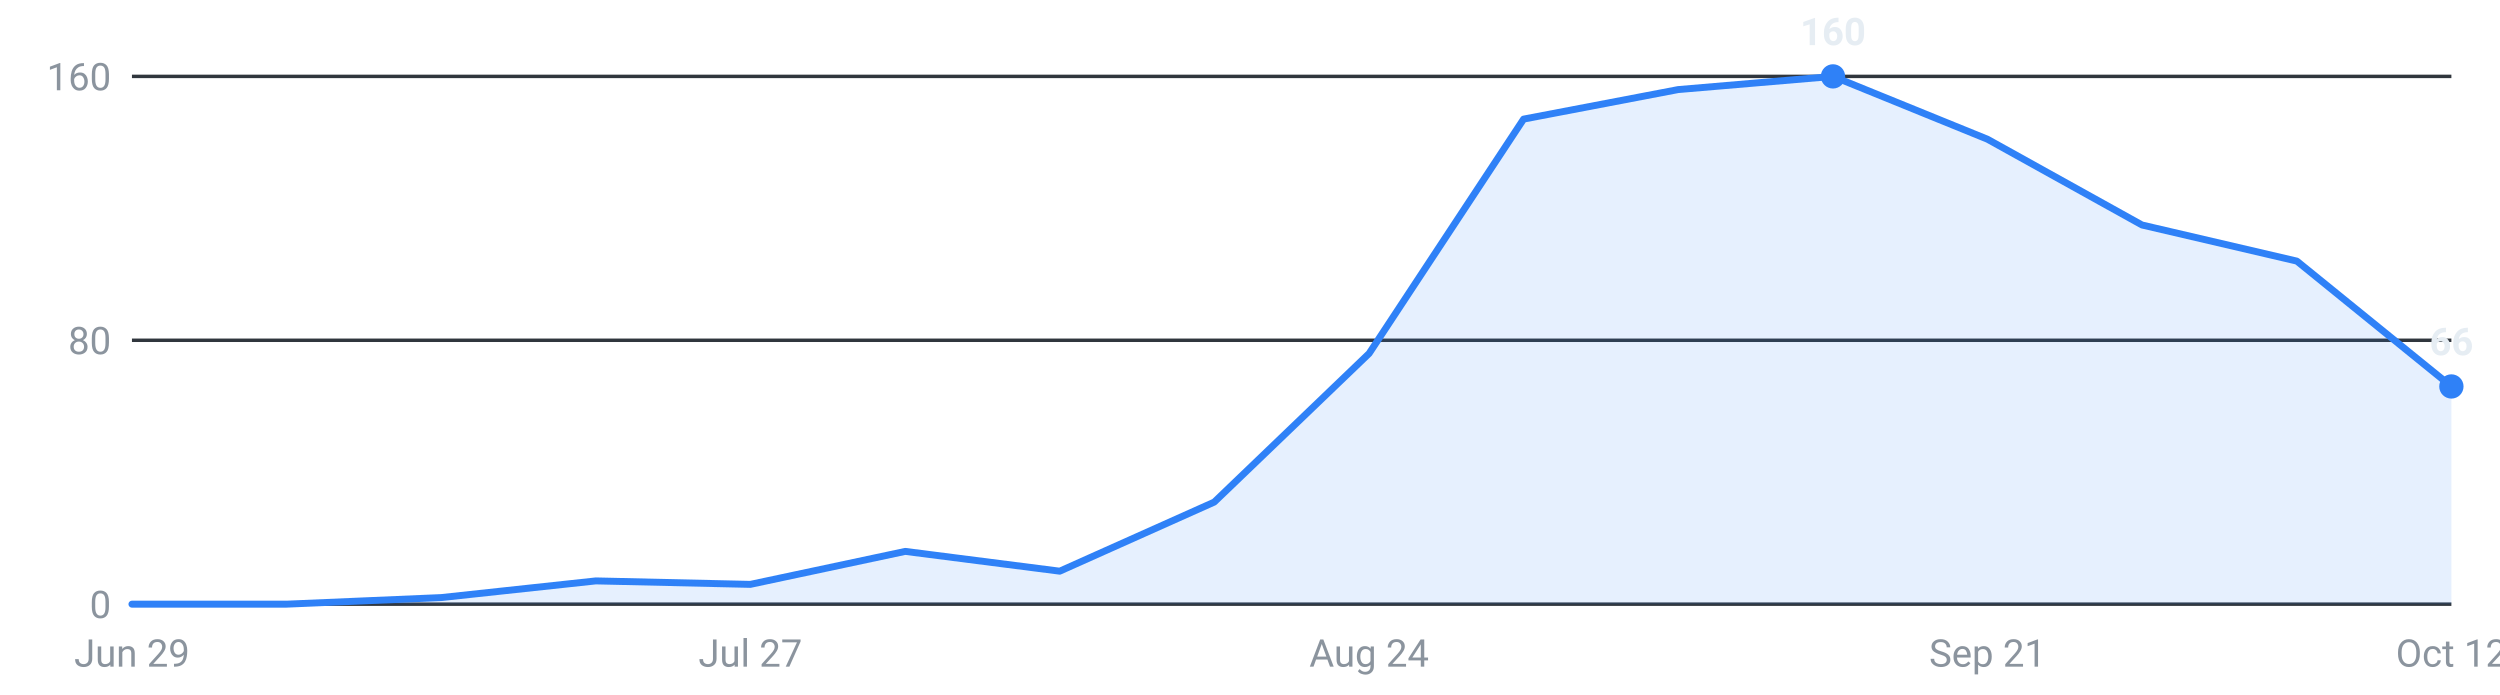
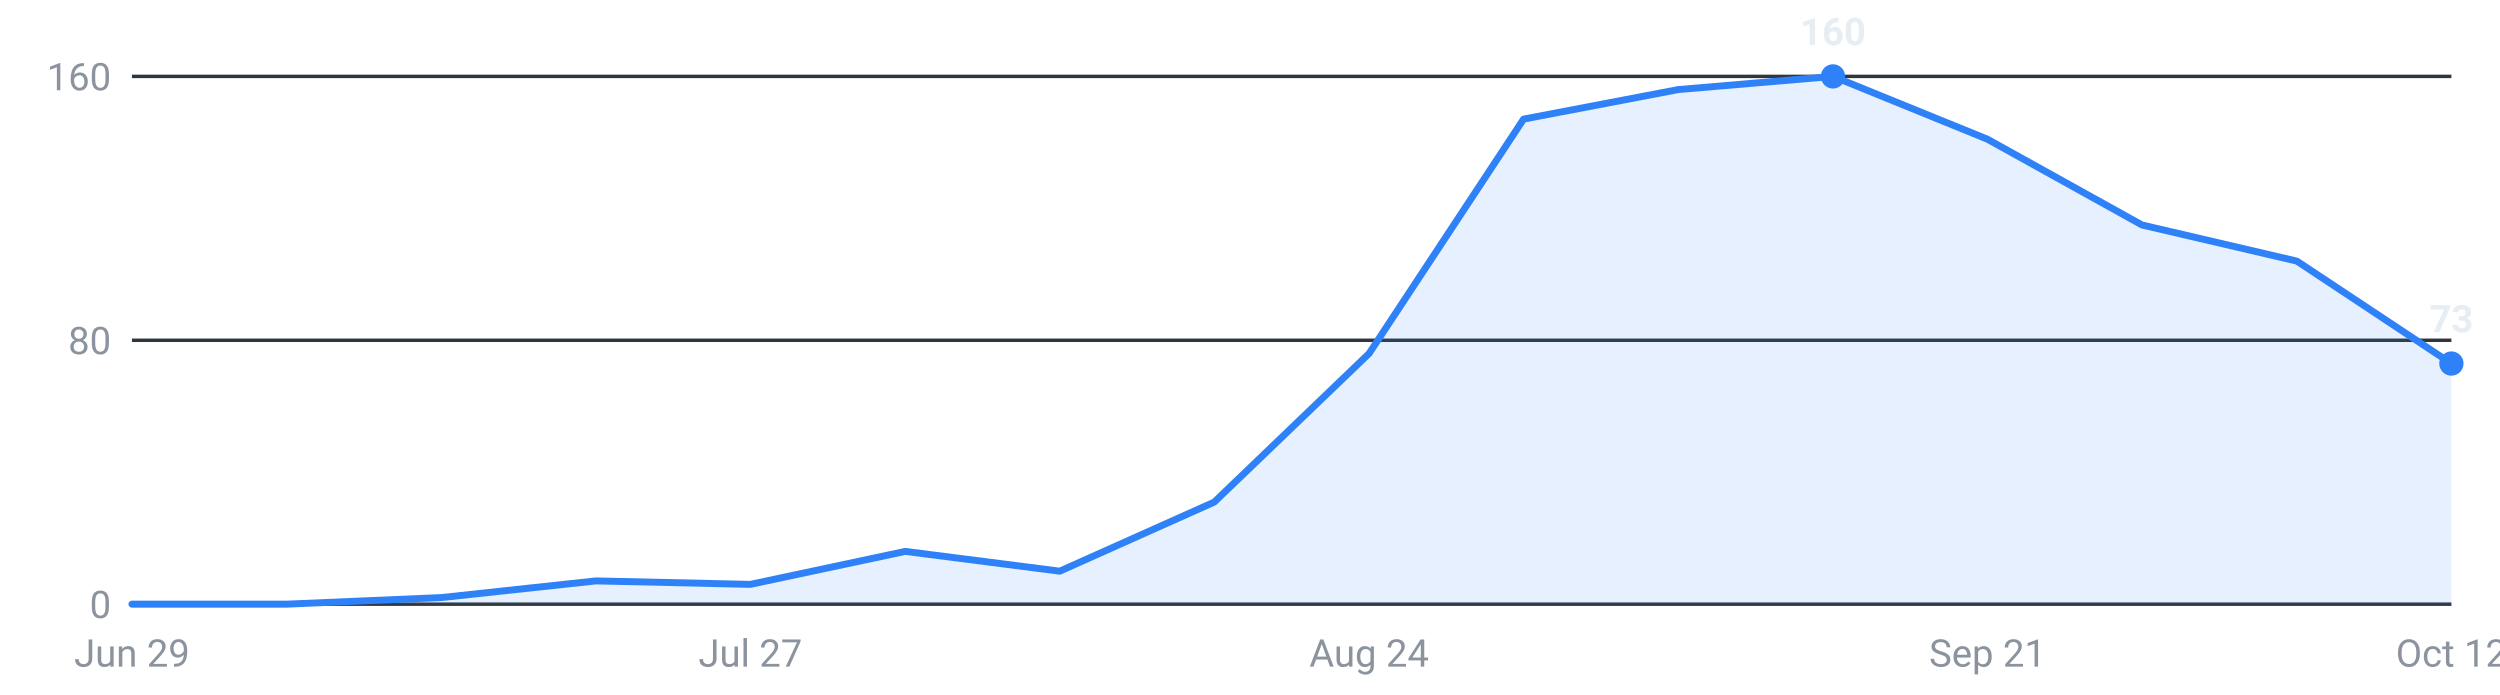
<svg xmlns="http://www.w3.org/2000/svg" viewBox="0 0 720 200" width="720" height="200" role="img" aria-label="Internships posted per week, last 16 weeks">
  <g font-family="-apple-system,Segoe UI,Roboto,sans-serif" font-size="11">
    <line x1="38" y1="174.0" x2="706" y2="174.0" stroke="#30363d" stroke-width="1" />
    <text x="32" y="178.0" text-anchor="end" fill="#8b949e">0</text>
    <line x1="38" y1="98.0" x2="706" y2="98.0" stroke="#30363d" stroke-width="1" />
    <text x="32" y="102.0" text-anchor="end" fill="#8b949e">80</text>
    <line x1="38" y1="22.0" x2="706" y2="22.0" stroke="#30363d" stroke-width="1" />
    <text x="32" y="26.0" text-anchor="end" fill="#8b949e">160</text>
-     <path d="M38.0,174 L38.0,174.0 L82.5,174.0 L127.1,172.1 L171.6,167.3 L216.1,168.3 L260.7,158.8 L305.2,164.5 L349.7,144.6 L394.3,101.8 L438.8,34.3 L483.3,25.8 L527.9,22.0 L572.4,40.1 L616.9,64.8 L661.5,75.2 L706.0,111.3 L706.0,174 Z" fill="#2f81f7" fill-opacity="0.12" />
-     <polyline points="38.0,174.0 82.5,174.0 127.1,172.1 171.6,167.3 216.1,168.3 260.7,158.8 305.2,164.5 349.7,144.6 394.3,101.8 438.8,34.3 483.3,25.8 527.9,22.0 572.4,40.1 616.9,64.8 661.5,75.2 706.0,111.3" fill="none" stroke="#2f81f7" stroke-width="2" stroke-linejoin="round" stroke-linecap="round" />
+     <path d="M38.0,174 L38.0,174.0 L82.5,174.0 L127.1,172.1 L171.6,167.3 L216.1,168.3 L260.7,158.8 L305.2,164.5 L349.7,144.6 L394.3,101.8 L438.8,34.3 L483.3,25.8 L527.9,22.0 L572.4,40.1 L616.9,64.8 L661.5,75.2 L706.0,104.7 L706.0,174 Z" fill="#2f81f7" fill-opacity="0.12" />
+     <polyline points="38.0,174.0 82.5,174.0 127.1,172.1 171.6,167.3 216.1,168.3 260.7,158.8 305.2,164.5 349.7,144.6 394.3,101.8 438.8,34.3 483.3,25.8 527.9,22.0 572.4,40.1 616.9,64.8 661.5,75.2 706.0,104.7" fill="none" stroke="#2f81f7" stroke-width="2" stroke-linejoin="round" stroke-linecap="round" />
    <circle cx="527.9" cy="22.0" r="3.5" fill="#2f81f7" />
    <text x="527.9" y="13.0" text-anchor="middle" fill="#e6edf3" font-weight="600">160</text>
-     <circle cx="706.0" cy="111.3" r="3.5" fill="#2f81f7" />
-     <text x="706.0" y="102.3" text-anchor="middle" fill="#e6edf3" font-weight="600">66</text>
+     <circle cx="706.0" cy="104.7" r="3.5" fill="#2f81f7" />
+     <text x="706.0" y="95.7" text-anchor="middle" fill="#e6edf3" font-weight="600">73</text>
    <text x="38.0" y="192" text-anchor="middle" fill="#8b949e">Jun 29</text>
    <text x="216.1" y="192" text-anchor="middle" fill="#8b949e">Jul 27</text>
    <text x="394.3" y="192" text-anchor="middle" fill="#8b949e">Aug 24</text>
    <text x="572.4" y="192" text-anchor="middle" fill="#8b949e">Sep 21</text>
    <text x="706.0" y="192" text-anchor="middle" fill="#8b949e">Oct 12</text>
  </g>
</svg>
